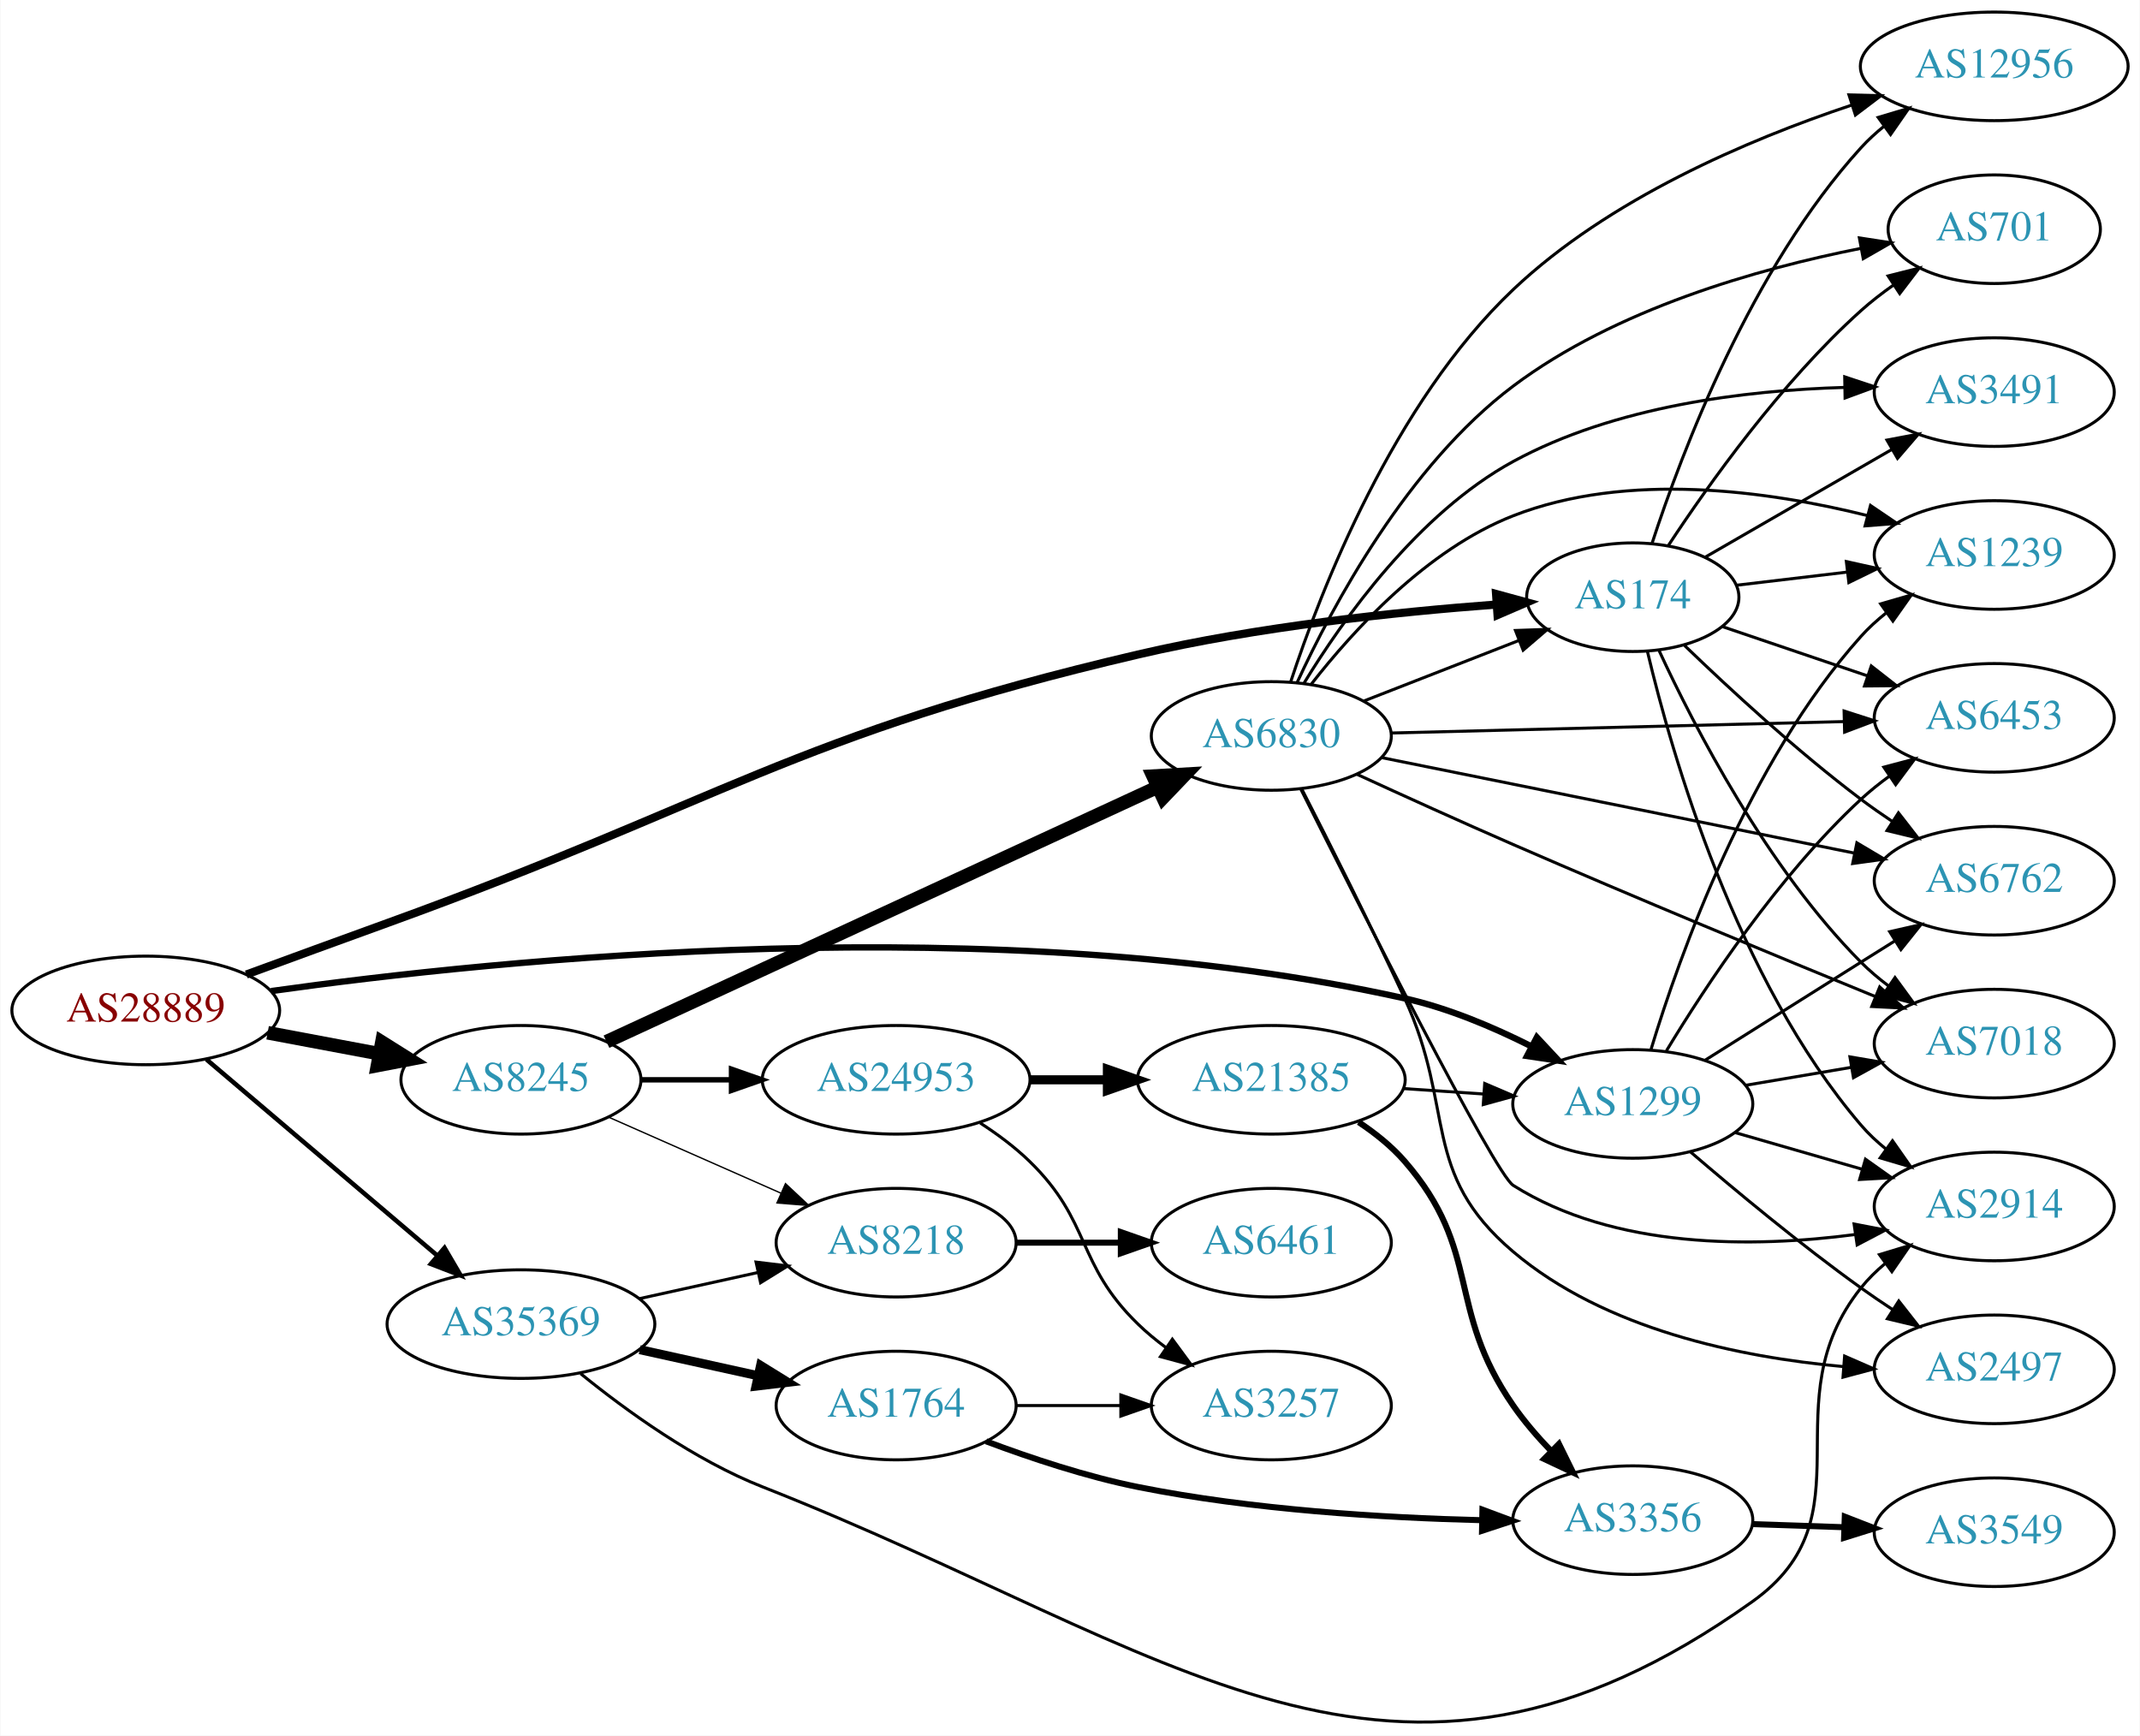
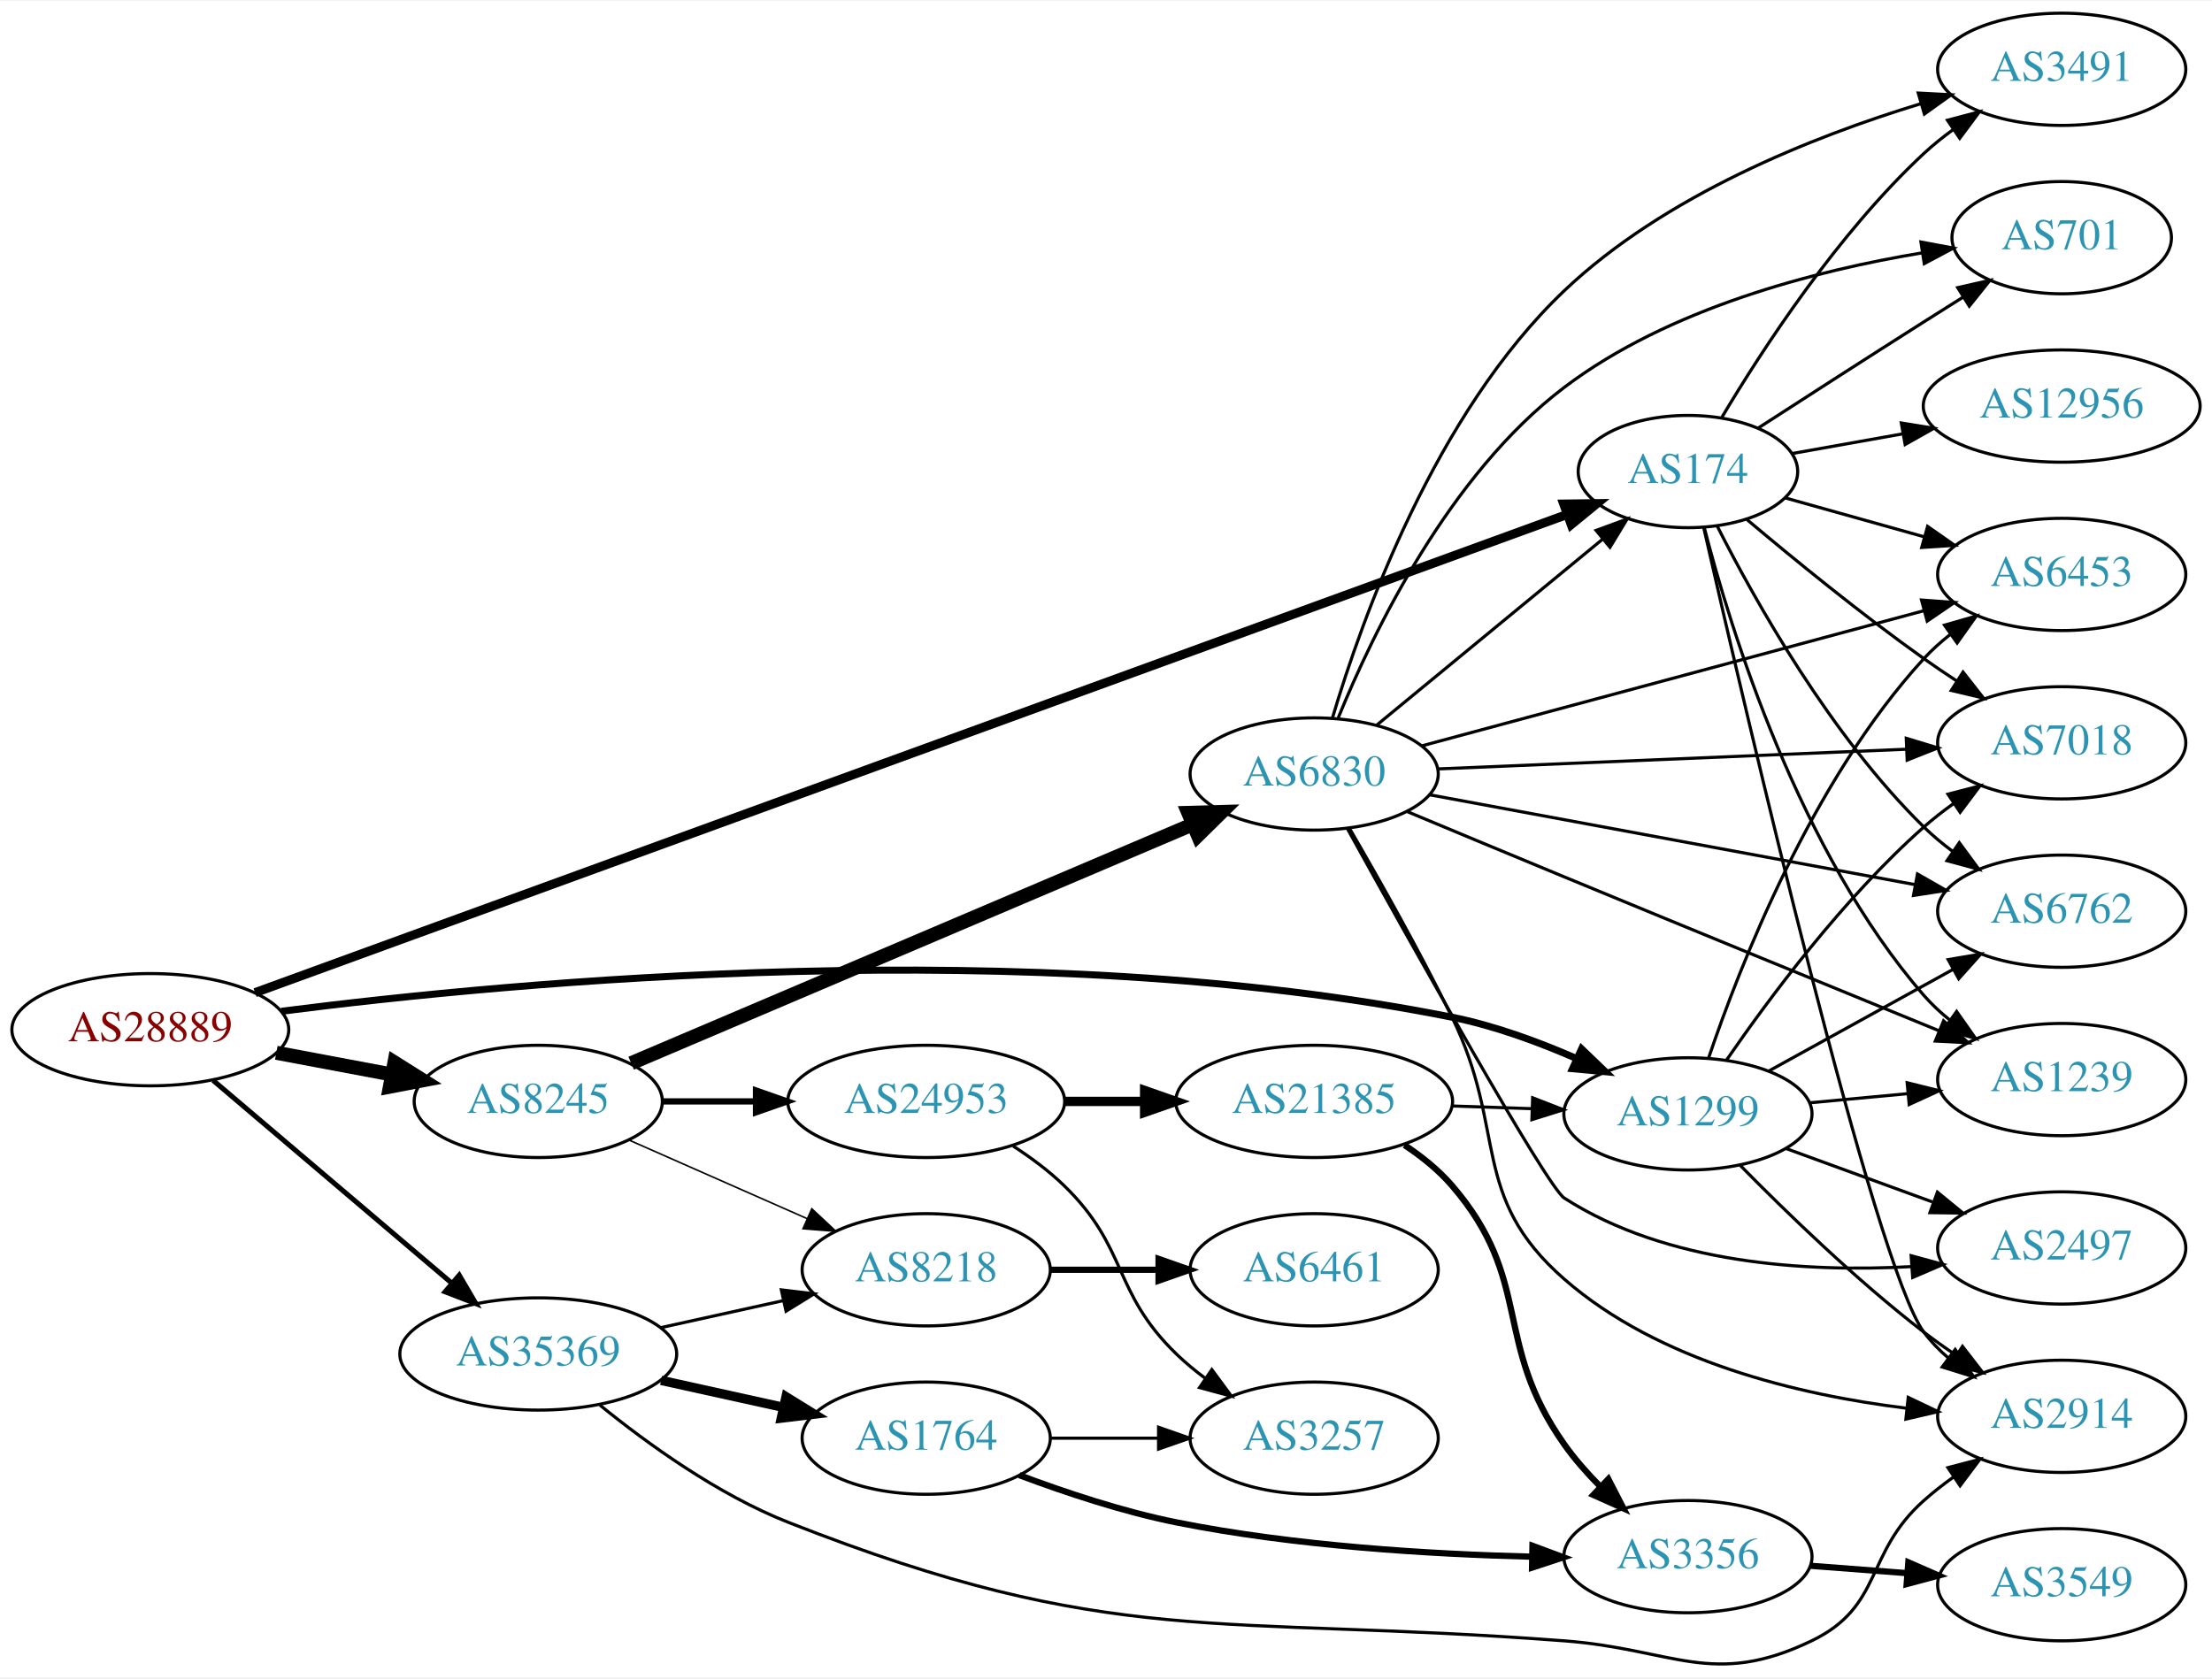
- <svg xmlns="http://www.w3.org/2000/svg" xmlns:xlink="http://www.w3.org/1999/xlink" width="709pt" height="575pt" viewBox="0.00 0.00 709.25 575.42">
-   <g id="graph0" class="graph" transform="scale(1 1) rotate(0) translate(4 571.422)">
-     <polygon fill="white" stroke="none" points="-4,4 -4,-571.422 705.254,-571.422 705.254,4 -4,4" />
+ <svg xmlns="http://www.w3.org/2000/svg" xmlns:xlink="http://www.w3.org/1999/xlink" width="709pt" height="538pt" viewBox="0.00 0.00 709.25 537.74">
+   <g id="graph0" class="graph" transform="scale(1 1) rotate(0) translate(4 533.74)">
+     <polygon fill="white" stroke="none" points="-4,4 -4,-533.74 705.254,-533.74 705.254,4 -4,4" />
    <g id="node1" class="node">
      <g id="a_node1">
        <a xlink:href="/asn/28889" xlink:title="AS28889 ~ LINZNET-AS [AT]">
-           <ellipse fill="#ffffff" stroke="black" cx="44.196" cy="-236.422" rx="44.393" ry="18" />
-           <text text-anchor="middle" x="44.196" y="-232.722" font-family="Times,serif" font-size="14.00" fill="#880000">AS28889</text>
+           <ellipse fill="#ffffff" stroke="black" cx="44.196" cy="-203.74" rx="44.393" ry="18" />
+           <text text-anchor="middle" x="44.196" y="-200.04" font-family="Times,serif" font-size="14.00" fill="#880000">AS28889</text>
        </a>
      </g>
    </g>
    <g id="node2" class="node">
      <g id="a_node2">
        <a xlink:href="/asn/174" xlink:title="AS174 ~ Cogent Communications [US]">
-           <ellipse fill="#ffffff" stroke="black" cx="537.215" cy="-373.422" rx="35.194" ry="18" />
-           <text text-anchor="middle" x="537.215" y="-369.722" font-family="Times,serif" font-size="14.00" fill="#2c94b3">AS174</text>
+           <ellipse fill="#ffffff" stroke="black" cx="537.215" cy="-382.74" rx="35.194" ry="18" />
+           <text text-anchor="middle" x="537.215" y="-379.04" font-family="Times,serif" font-size="14.00" fill="#2c94b3">AS174</text>
        </a>
      </g>
    </g>
    <g id="edge1" class="edge">
-       <path fill="none" stroke="black" stroke-width="2.7" d="M77.543,-248.328C91.886,-253.592 108.972,-259.84 124.392,-265.422 234.815,-305.389 258.83,-327.674 373.176,-354.422 412.737,-363.675 458.801,-368.515 491.855,-370.987" />
-       <polygon fill="black" stroke="black" stroke-width="2.7" points="491.883,-374.498 502.105,-371.709 492.375,-367.515 491.883,-374.498" />
+       <path fill="none" stroke="black" stroke-width="2.893" d="M77.793,-215.623C165.315,-247.529 405.115,-334.948 498.393,-368.952" />
+       <polygon fill="black" stroke="black" stroke-width="2.893" points="497.397,-372.314 507.991,-372.451 499.795,-365.737 497.397,-372.314" />
    </g>
    <g id="node3" class="node">
      <g id="a_node3">
        <a xlink:href="/asn/1299" xlink:title="AS1299 ~ Telia Carrier [EU]">
-           <ellipse fill="#ffffff" stroke="black" cx="537.215" cy="-205.422" rx="39.794" ry="18" />
-           <text text-anchor="middle" x="537.215" y="-201.722" font-family="Times,serif" font-size="14.00" fill="#2c94b3">AS1299</text>
+           <ellipse fill="#ffffff" stroke="black" cx="537.215" cy="-176.74" rx="39.794" ry="18" />
+           <text text-anchor="middle" x="537.215" y="-173.04" font-family="Times,serif" font-size="14.00" fill="#2c94b3">AS1299</text>
        </a>
      </g>
    </g>
    <g id="edge2" class="edge">
-       <path fill="none" stroke="black" stroke-width="2.1" d="M85.733,-242.83C160.921,-253.398 326.622,-270.488 461.569,-240.422 475.93,-237.222 490.794,-230.948 503.441,-224.586" />
-       <polygon fill="black" stroke="black" stroke-width="2.1" points="505.413,-227.503 512.636,-219.752 502.156,-221.307 505.413,-227.503" />
+       <path fill="none" stroke="black" stroke-width="2.25" d="M86.2,-209.642C161.462,-219.264 326.337,-234.704 461.569,-207.74 475.034,-205.055 489.11,-199.894 501.364,-194.542" />
+       <polygon fill="black" stroke="black" stroke-width="2.25" points="503.112,-197.591 510.754,-190.252 500.203,-191.224 503.112,-197.591" />
    </g>
    <g id="node4" class="node">
      <g id="a_node4">
        <a xlink:href="/asn/8245" xlink:title="AS8245 ~ Video-Broadcast GmbH [AT]">
-           <ellipse fill="#ffffff" stroke="black" cx="168.588" cy="-213.422" rx="39.794" ry="18" />
-           <text text-anchor="middle" x="168.588" y="-209.722" font-family="Times,serif" font-size="14.00" fill="#2c94b3">AS8245</text>
+           <ellipse fill="#ffffff" stroke="black" cx="168.588" cy="-180.74" rx="39.794" ry="18" />
+           <text text-anchor="middle" x="168.588" y="-177.04" font-family="Times,serif" font-size="14.00" fill="#2c94b3">AS8245</text>
        </a>
      </g>
    </g>
    <g id="edge3" class="edge">
-       <path fill="none" stroke="black" stroke-width="4.5" d="M84.595,-229.018C96.388,-226.802 109.422,-224.352 121.599,-222.064" />
-       <polygon fill="black" stroke="black" stroke-width="4.5" points="122.479,-225.905 131.58,-220.188 121.025,-218.166 122.479,-225.905" />
+       <path fill="none" stroke="black" stroke-width="4.5" d="M84.595,-196.336C96.388,-194.12 109.422,-191.67 121.599,-189.382" />
+       <polygon fill="black" stroke="black" stroke-width="4.5" points="122.479,-193.223 131.58,-187.506 121.025,-185.484 122.479,-193.223" />
    </g>
    <g id="node5" class="node">
      <g id="a_node5">
        <a xlink:href="/asn/35369" xlink:title="AS35369 ~ LINZAG-TELEKOM-AS [AT]">
-           <ellipse fill="#ffffff" stroke="black" cx="168.588" cy="-132.422" rx="44.393" ry="18" />
-           <text text-anchor="middle" x="168.588" y="-128.722" font-family="Times,serif" font-size="14.00" fill="#2c94b3">AS35369</text>
+           <ellipse fill="#ffffff" stroke="black" cx="168.588" cy="-99.74" rx="44.393" ry="18" />
+           <text text-anchor="middle" x="168.588" y="-96.04" font-family="Times,serif" font-size="14.00" fill="#2c94b3">AS35369</text>
        </a>
      </g>
    </g>
    <g id="edge4" class="edge">
-       <path fill="none" stroke="black" stroke-width="1.5" d="M64.32,-220.172C84.888,-202.694 117.746,-174.774 140.864,-155.13" />
-       <polygon fill="black" stroke="black" stroke-width="1.5" points="143.245,-157.7 148.599,-148.558 138.712,-152.366 143.245,-157.7" />
+       <path fill="none" stroke="black" stroke-width="1.607" d="M64.32,-187.49C84.888,-170.012 117.746,-142.092 140.864,-122.448" />
+       <polygon fill="black" stroke="black" stroke-width="1.607" points="143.245,-125.018 148.599,-115.876 138.712,-119.684 143.245,-125.018" />
    </g>
    <g id="node6" class="node">
      <g id="a_node6">
-         <a xlink:href="/asn/2914" xlink:title="AS2914 ~ NTT America, Inc. [US]">
-           <ellipse fill="#ffffff" stroke="black" cx="657.058" cy="-171.422" rx="39.794" ry="18" />
-           <text text-anchor="middle" x="657.058" y="-167.722" font-family="Times,serif" font-size="14.00" fill="#2c94b3">AS2914</text>
+         <a xlink:href="/asn/3491" xlink:title="AS3491 ~ PCCW Global, Inc. [US]">
+           <ellipse fill="#ffffff" stroke="black" cx="657.058" cy="-511.74" rx="39.794" ry="18" />
+           <text text-anchor="middle" x="657.058" y="-508.04" font-family="Times,serif" font-size="14.00" fill="#2c94b3">AS3491</text>
        </a>
      </g>
    </g>
    <g id="edge5" class="edge">
-       <path fill="none" stroke="black" d="M542.086,-355.38C550.149,-321.342 571.528,-246.737 612.862,-198.422 615.305,-195.566 618.128,-192.914 621.136,-190.477" />
-       <polygon fill="black" stroke="black" points="623.324,-193.215 629.402,-184.536 619.239,-187.53 623.324,-193.215" />
+       <path fill="none" stroke="black" d="M548.122,-400.179C561.022,-421.833 585.215,-459.045 612.862,-484.74 615.767,-487.44 618.979,-490.022 622.303,-492.445" />
+       <polygon fill="black" stroke="black" points="620.437,-495.409 630.68,-498.118 624.362,-489.613 620.437,-495.409" />
    </g>
    <g id="node7" class="node">
      <g id="a_node7">
-         <a xlink:href="/asn/6762" xlink:title="AS6762 ~ TELECOM ITALIA SPARKLE S.p.A. [IT]">
-           <ellipse fill="#ffffff" stroke="black" cx="657.058" cy="-279.422" rx="39.794" ry="18" />
-           <text text-anchor="middle" x="657.058" y="-275.722" font-family="Times,serif" font-size="14.00" fill="#2c94b3">AS6762</text>
+         <a xlink:href="/asn/2914" xlink:title="AS2914 ~ NTT America, Inc. [US]">
+           <ellipse fill="#ffffff" stroke="black" cx="657.058" cy="-79.74" rx="39.794" ry="18" />
+           <text text-anchor="middle" x="657.058" y="-76.04" font-family="Times,serif" font-size="14.00" fill="#2c94b3">AS2914</text>
        </a>
      </g>
    </g>
    <g id="edge6" class="edge">
-       <path fill="none" stroke="black" d="M554.404,-357.391C569.067,-343.244 591.572,-322.441 612.862,-306.422 616.201,-303.909 619.779,-301.404 623.394,-298.99" />
-       <polygon fill="black" stroke="black" points="625.3,-301.926 631.801,-293.56 621.502,-296.046 625.3,-301.926" />
+       <path fill="none" stroke="black" d="M542.306,-364.613C555.508,-306.605 597.042,-128.07 612.862,-106.74 615.101,-103.721 617.787,-100.96 620.71,-98.455" />
+       <polygon fill="black" stroke="black" points="622.905,-101.185 628.856,-92.42 618.738,-95.56 622.905,-101.185" />
    </g>
    <g id="node8" class="node">
      <g id="a_node8">
-         <a xlink:href="/asn/12956" xlink:title="AS12956 ~ TELXIUS [ES]">
-           <ellipse fill="#ffffff" stroke="black" cx="657.058" cy="-549.422" rx="44.393" ry="18" />
-           <text text-anchor="middle" x="657.058" y="-545.722" font-family="Times,serif" font-size="14.00" fill="#2c94b3">AS12956</text>
+         <a xlink:href="/asn/6453" xlink:title="AS6453 ~ TATA COMMUNICATIONS (AMERICA) INC [US]">
+           <ellipse fill="#ffffff" stroke="black" cx="657.058" cy="-349.74" rx="39.794" ry="18" />
+           <text text-anchor="middle" x="657.058" y="-346.04" font-family="Times,serif" font-size="14.00" fill="#2c94b3">AS6453</text>
        </a>
      </g>
    </g>
    <g id="edge7" class="edge">
-       <path fill="none" stroke="black" d="M543.624,-391.339C553.402,-421.346 576.448,-482.405 612.862,-522.422 615.194,-524.985 617.825,-527.396 620.607,-529.642" />
-       <polygon fill="black" stroke="black" points="618.578,-532.494 628.732,-535.521 622.682,-526.823 618.578,-532.494" />
+       <path fill="none" stroke="black" d="M568.257,-374.327C581.776,-370.541 597.989,-366.001 612.784,-361.858" />
+       <polygon fill="black" stroke="black" points="614.063,-365.134 622.749,-359.067 612.176,-358.394 614.063,-365.134" />
    </g>
    <g id="node9" class="node">
      <g id="a_node9">
-         <a xlink:href="/asn/701" xlink:title="AS701 ~ UUNET [US]">
-           <ellipse fill="#ffffff" stroke="black" cx="657.058" cy="-495.422" rx="35.194" ry="18" />
-           <text text-anchor="middle" x="657.058" y="-491.722" font-family="Times,serif" font-size="14.00" fill="#2c94b3">AS701</text>
+         <a xlink:href="/asn/7018" xlink:title="AS7018 ~ AT&amp;T Services, Inc. [US]">
+           <ellipse fill="#ffffff" stroke="black" cx="657.058" cy="-295.74" rx="39.794" ry="18" />
+           <text text-anchor="middle" x="657.058" y="-292.04" font-family="Times,serif" font-size="14.00" fill="#2c94b3">AS7018</text>
        </a>
      </g>
    </g>
    <g id="edge8" class="edge">
-       <path fill="none" stroke="black" d="M549.081,-390.674C562.404,-410.922 586.487,-444.737 612.862,-468.422 616.209,-471.428 619.932,-474.306 623.749,-476.987" />
-       <polygon fill="black" stroke="black" points="621.87,-479.94 632.146,-482.518 625.72,-474.094 621.87,-479.94" />
+       <path fill="none" stroke="black" d="M556.152,-367.325C570.988,-354.821 592.803,-336.994 612.862,-322.74 616.268,-320.319 619.888,-317.872 623.528,-315.491" />
+       <polygon fill="black" stroke="black" points="625.422,-318.434 631.962,-310.099 621.652,-312.536 625.422,-318.434" />
    </g>
    <g id="node10" class="node">
      <g id="a_node10">
-         <a xlink:href="/asn/3491" xlink:title="AS3491 ~ PCCW Global, Inc. [US]">
-           <ellipse fill="#ffffff" stroke="black" cx="657.058" cy="-441.422" rx="39.794" ry="18" />
-           <text text-anchor="middle" x="657.058" y="-437.722" font-family="Times,serif" font-size="14.00" fill="#2c94b3">AS3491</text>
+         <a xlink:href="/asn/6762" xlink:title="AS6762 ~ TELECOM ITALIA SPARKLE S.p.A. [IT]">
+           <ellipse fill="#ffffff" stroke="black" cx="657.058" cy="-241.74" rx="39.794" ry="18" />
+           <text text-anchor="middle" x="657.058" y="-238.04" font-family="Times,serif" font-size="14.00" fill="#2c94b3">AS6762</text>
        </a>
      </g>
    </g>
    <g id="edge9" class="edge">
-       <path fill="none" stroke="black" d="M561.216,-386.694C578.874,-396.883 603.492,-411.089 623.221,-422.474" />
-       <polygon fill="black" stroke="black" points="621.489,-425.515 631.899,-427.481 624.987,-419.452 621.489,-425.515" />
+       <path fill="none" stroke="black" d="M546.606,-365.241C558.712,-341.317 582.942,-298.034 612.862,-268.74 615.695,-265.965 618.862,-263.334 622.157,-260.881" />
+       <polygon fill="black" stroke="black" points="624.224,-263.708 630.5,-255.172 620.27,-257.932 624.224,-263.708" />
    </g>
    <g id="node11" class="node">
      <g id="a_node11">
-         <a xlink:href="/asn/7018" xlink:title="AS7018 ~ AT&amp;T Services, Inc. [US]">
-           <ellipse fill="#ffffff" stroke="black" cx="657.058" cy="-225.422" rx="39.794" ry="18" />
-           <text text-anchor="middle" x="657.058" y="-221.722" font-family="Times,serif" font-size="14.00" fill="#2c94b3">AS7018</text>
+         <a xlink:href="/asn/701" xlink:title="AS701 ~ UUNET [US]">
+           <ellipse fill="#ffffff" stroke="black" cx="657.058" cy="-457.74" rx="35.194" ry="18" />
+           <text text-anchor="middle" x="657.058" y="-454.04" font-family="Times,serif" font-size="14.00" fill="#2c94b3">AS701</text>
        </a>
      </g>
    </g>
    <g id="edge10" class="edge">
-       <path fill="none" stroke="black" d="M545.958,-355.671C557.628,-330.428 581.712,-283.755 612.862,-252.422 615.658,-249.609 618.8,-246.953 622.08,-244.486" />
-       <polygon fill="black" stroke="black" points="624.15,-247.31 630.404,-238.758 620.182,-241.544 624.15,-247.31" />
+       <path fill="none" stroke="black" d="M559.728,-396.676C574.616,-406.296 594.904,-419.355 612.862,-430.74 616.942,-433.326 621.247,-436.039 625.496,-438.705" />
+       <polygon fill="black" stroke="black" points="623.715,-441.719 634.049,-444.058 627.429,-435.786 623.715,-441.719" />
    </g>
    <g id="node12" class="node">
      <g id="a_node12">
-         <a xlink:href="/asn/1239" xlink:title="AS1239 ~ Sprint [US]">
-           <ellipse fill="#ffffff" stroke="black" cx="657.058" cy="-387.422" rx="39.794" ry="18" />
-           <text text-anchor="middle" x="657.058" y="-383.722" font-family="Times,serif" font-size="14.00" fill="#2c94b3">AS1239</text>
+         <a xlink:href="/asn/12956" xlink:title="AS12956 ~ TELXIUS [ES]">
+           <ellipse fill="#ffffff" stroke="black" cx="657.058" cy="-403.74" rx="44.393" ry="18" />
+           <text text-anchor="middle" x="657.058" y="-400.04" font-family="Times,serif" font-size="14.00" fill="#2c94b3">AS12956</text>
        </a>
      </g>
    </g>
    <g id="edge11" class="edge">
-       <path fill="none" stroke="black" d="M571.669,-377.396C583.045,-378.748 595.99,-380.285 608.266,-381.744" />
-       <polygon fill="black" stroke="black" points="608.028,-385.24 618.372,-382.944 608.854,-378.289 608.028,-385.24" />
+       <path fill="none" stroke="black" d="M570.728,-388.534C581.692,-390.487 594.194,-392.715 606.185,-394.852" />
+       <polygon fill="black" stroke="black" points="605.632,-398.309 616.091,-396.617 606.86,-391.417 605.632,-398.309" />
    </g>
    <g id="node13" class="node">
      <g id="a_node13">
-         <a xlink:href="/asn/6453" xlink:title="AS6453 ~ TATA COMMUNICATIONS (AMERICA) INC [US]">
-           <ellipse fill="#ffffff" stroke="black" cx="657.058" cy="-333.422" rx="39.794" ry="18" />
-           <text text-anchor="middle" x="657.058" y="-329.722" font-family="Times,serif" font-size="14.00" fill="#2c94b3">AS6453</text>
+         <a xlink:href="/asn/1239" xlink:title="AS1239 ~ Sprint [US]">
+           <ellipse fill="#ffffff" stroke="black" cx="657.058" cy="-187.74" rx="39.794" ry="18" />
+           <text text-anchor="middle" x="657.058" y="-184.04" font-family="Times,serif" font-size="14.00" fill="#2c94b3">AS1239</text>
        </a>
      </g>
    </g>
    <g id="edge12" class="edge">
-       <path fill="none" stroke="black" d="M567.043,-363.637C581.488,-358.733 599.232,-352.71 615.067,-347.335" />
-       <polygon fill="black" stroke="black" points="616.288,-350.617 624.633,-344.088 614.038,-343.988 616.288,-350.617" />
-     </g>
-     <g id="edge13" class="edge">
-       <path fill="none" stroke="black" d="M571.041,-195.951C584.084,-192.188 599.264,-187.808 613.158,-183.799" />
-       <polygon fill="black" stroke="black" points="614.361,-187.095 622.999,-180.96 612.421,-180.369 614.361,-187.095" />
+       <path fill="none" stroke="black" d="M542.411,-364.908C550.896,-332.001 572.784,-260.885 612.862,-214.74 615.326,-211.902 618.163,-209.262 621.181,-206.833" />
+       <polygon fill="black" stroke="black" points="623.367,-209.572 629.459,-200.903 619.291,-203.881 623.367,-209.572" />
+     </g>
+     <g id="edge17" class="edge">
+       <path fill="none" stroke="black" d="M553.997,-160.205C568.571,-145.369 591.18,-123.427 612.862,-106.74 616.173,-104.191 619.734,-101.663 623.339,-99.236" />
+       <polygon fill="black" stroke="black" points="625.249,-102.168 631.734,-93.79 621.44,-96.296 625.249,-102.168" />
    </g>
    <g id="edge18" class="edge">
-       <path fill="none" stroke="black" d="M561.072,-219.84C575.841,-229.15 595.478,-241.516 612.862,-252.422 616.486,-254.695 620.283,-257.074 624.057,-259.436" />
-       <polygon fill="black" stroke="black" points="622.4,-262.528 632.734,-264.863 626.112,-256.593 622.4,-262.528" />
+       <path fill="none" stroke="black" d="M543.877,-194.767C553.88,-224.33 577.064,-283.723 612.862,-322.74 615.403,-325.509 618.29,-328.103 621.34,-330.504" />
+       <polygon fill="black" stroke="black" points="619.478,-333.474 629.662,-336.394 623.522,-327.76 619.478,-333.474" />
    </g>
    <g id="edge14" class="edge">
-       <path fill="none" stroke="black" d="M574.533,-211.585C585.622,-213.467 597.97,-215.563 609.632,-217.542" />
-       <polygon fill="black" stroke="black" points="609.212,-221.021 619.657,-219.244 610.383,-214.12 609.212,-221.021" />
+       <path fill="none" stroke="black" d="M549.677,-194.118C563.201,-213.771 587.126,-245.99 612.862,-268.74 615.833,-271.366 619.089,-273.901 622.438,-276.296" />
+       <polygon fill="black" stroke="black" points="620.593,-279.272 630.848,-281.932 624.49,-273.458 620.593,-279.272" />
+     </g>
+     <g id="edge15" class="edge">
+       <path fill="none" stroke="black" d="M563.206,-190.525C580.393,-200.004 603.421,-212.706 622.244,-223.088" />
+       <polygon fill="black" stroke="black" points="620.656,-226.21 631.102,-227.975 624.036,-220.08 620.656,-226.21" />
    </g>
    <g id="edge16" class="edge">
-       <path fill="none" stroke="black" d="M543.287,-223.568C552.701,-254.61 575.396,-318.597 612.862,-360.422 615.369,-363.221 618.235,-365.835 621.271,-368.249" />
-       <polygon fill="black" stroke="black" points="619.397,-371.211 629.574,-374.156 623.455,-365.507 619.397,-371.211" />
-     </g>
-     <g id="edge15" class="edge">
-       <path fill="none" stroke="black" d="M548.386,-223.058C561.38,-244.544 585.491,-281.103 612.862,-306.422 615.773,-309.115 618.99,-311.693 622.316,-314.114" />
-       <polygon fill="black" stroke="black" points="620.452,-317.079 630.696,-319.783 624.374,-311.28 620.452,-317.079" />
+       <path fill="none" stroke="black" d="M576.15,-180.281C586.141,-181.213 597.059,-182.232 607.525,-183.209" />
+       <polygon fill="black" stroke="black" points="607.508,-186.723 617.79,-184.168 608.159,-179.753 607.508,-186.723" />
    </g>
    <g id="node14" class="node">
      <g id="a_node14">
        <a xlink:href="/asn/2497" xlink:title="AS2497 ~ Internet Initiative Japan Inc. [JP]">
-           <ellipse fill="#ffffff" stroke="black" cx="657.058" cy="-117.422" rx="39.794" ry="18" />
-           <text text-anchor="middle" x="657.058" y="-113.722" font-family="Times,serif" font-size="14.00" fill="#2c94b3">AS2497</text>
-         </a>
-       </g>
-     </g>
-     <g id="edge17" class="edge">
-       <path fill="none" stroke="black" d="M556.414,-189.458C571.221,-176.74 592.865,-158.754 612.862,-144.422 616.258,-141.987 619.872,-139.532 623.508,-137.146" />
-       <polygon fill="black" stroke="black" points="625.404,-140.087 631.939,-131.748 621.63,-134.192 625.404,-140.087" />
+           <ellipse fill="#ffffff" stroke="black" cx="657.058" cy="-133.74" rx="39.794" ry="18" />
+           <text text-anchor="middle" x="657.058" y="-130.04" font-family="Times,serif" font-size="14.00" fill="#2c94b3">AS2497</text>
+         </a>
+       </g>
+     </g>
+     <g id="edge13" class="edge">
+       <path fill="none" stroke="black" d="M568.562,-165.666C582.883,-160.44 600.176,-154.131 615.593,-148.505" />
+       <polygon fill="black" stroke="black" points="617.209,-151.641 625.404,-144.925 614.81,-145.065 617.209,-151.641" />
    </g>
    <g id="node15" class="node">
      <g id="a_node15">
-         <a xlink:href="/asn/24953" xlink:title="AS24953 ~ AS MACRO: AS-24953 (customers) [AT]">
-           <ellipse fill="#ffffff" stroke="black" cx="292.98" cy="-213.422" rx="44.393" ry="18" />
-           <text text-anchor="middle" x="292.98" y="-209.722" font-family="Times,serif" font-size="14.00" fill="#2c94b3">AS24953</text>
+         <a xlink:href="/asn/8218" xlink:title="AS8218 ~ legacy Neotelecoms [FR]">
+           <ellipse fill="#ffffff" stroke="black" cx="292.98" cy="-126.74" rx="39.794" ry="18" />
+           <text text-anchor="middle" x="292.98" y="-123.04" font-family="Times,serif" font-size="14.00" fill="#2c94b3">AS8218</text>
        </a>
      </g>
    </g>
    <g id="edge19" class="edge">
-       <path fill="none" stroke="black" stroke-width="1.8" d="M208.314,-213.422C217.774,-213.422 228.066,-213.422 238.092,-213.422" />
-       <polygon fill="black" stroke="black" stroke-width="1.8" points="238.399,-216.922 248.399,-213.422 238.399,-209.922 238.399,-216.922" />
+       <path fill="none" stroke="black" stroke-width="0.5" d="M197.667,-168.351C214.615,-160.873 236.413,-151.256 254.782,-143.152" />
+       <polygon fill="black" stroke="black" stroke-width="0.5" points="256.296,-146.31 264.032,-139.071 253.47,-139.905 256.296,-146.31" />
    </g>
    <g id="node16" class="node">
      <g id="a_node16">
-         <a xlink:href="/asn/8218" xlink:title="AS8218 ~ legacy Neotelecoms [FR]">
-           <ellipse fill="#ffffff" stroke="black" cx="292.98" cy="-159.422" rx="39.794" ry="18" />
-           <text text-anchor="middle" x="292.98" y="-155.722" font-family="Times,serif" font-size="14.00" fill="#2c94b3">AS8218</text>
+         <a xlink:href="/asn/24953" xlink:title="AS24953 ~ AS MACRO: AS-24953 (customers) [AT]">
+           <ellipse fill="#ffffff" stroke="black" cx="292.98" cy="-180.74" rx="44.393" ry="18" />
+           <text text-anchor="middle" x="292.98" y="-177.04" font-family="Times,serif" font-size="14.00" fill="#2c94b3">AS24953</text>
        </a>
      </g>
    </g>
    <g id="edge20" class="edge">
-       <path fill="none" stroke="black" stroke-width="0.45" d="M197.667,-201.033C214.615,-193.555 236.413,-183.938 254.782,-175.834" />
-       <polygon fill="black" stroke="black" stroke-width="0.45" points="256.296,-178.992 264.032,-171.753 253.47,-172.587 256.296,-178.992" />
+       <path fill="none" stroke="black" stroke-width="2" d="M208.314,-180.74C217.774,-180.74 228.066,-180.74 238.092,-180.74" />
+       <polygon fill="black" stroke="black" stroke-width="2" points="238.399,-184.24 248.399,-180.74 238.399,-177.24 238.399,-184.24" />
    </g>
    <g id="node17" class="node">
      <g id="a_node17">
        <a xlink:href="/asn/6830" xlink:title="AS6830 ~ LGI-UPC [AT]">
-           <ellipse fill="#ffffff" stroke="black" cx="417.373" cy="-327.422" rx="39.794" ry="18" />
-           <text text-anchor="middle" x="417.373" y="-323.722" font-family="Times,serif" font-size="14.00" fill="#2c94b3">AS6830</text>
+           <ellipse fill="#ffffff" stroke="black" cx="417.373" cy="-285.74" rx="39.794" ry="18" />
+           <text text-anchor="middle" x="417.373" y="-282.04" font-family="Times,serif" font-size="14.00" fill="#2c94b3">AS6830</text>
        </a>
      </g>
    </g>
    <g id="edge21" class="edge">
-       <path fill="none" stroke="black" stroke-width="4.5" d="M196.941,-226.057C241.506,-246.644 329.811,-287.435 379.743,-310.501" />
-       <polygon fill="black" stroke="black" stroke-width="4.5" points="378.167,-314.11 388.897,-314.729 381.47,-306.961 378.167,-314.11" />
+       <path fill="none" stroke="black" stroke-width="4.5" d="M198.381,-192.99C242.961,-211.958 328.715,-248.444 378.343,-269.559" />
+       <polygon fill="black" stroke="black" stroke-width="4.5" points="377.02,-273.275 387.764,-273.567 380.103,-266.029 377.02,-273.275" />
    </g>
    <g id="edge39" class="edge">
-       <path fill="none" stroke="black" d="M188.366,-116.009C203.597,-103.633 226.176,-87.321 248.784,-78.422 385.37,-24.657 457.291,44.72 576.862,-40.422 616.706,-68.793 582.384,-106.165 612.862,-144.422 615.204,-147.361 617.958,-150.069 620.925,-152.541" />
-       <polygon fill="black" stroke="black" points="618.99,-155.462 629.131,-158.53 623.117,-149.808 618.99,-155.462" />
-     </g>
-     <g id="edge40" class="edge">
-       <path fill="none" stroke="black" d="M207.978,-140.891C220.369,-143.624 234.216,-146.679 247.036,-149.507" />
-       <polygon fill="black" stroke="black" points="246.532,-152.98 257.051,-151.716 248.04,-146.144 246.532,-152.98" />
+       <path fill="none" stroke="black" d="M188.366,-83.327C203.597,-70.951 226.176,-54.639 248.784,-45.74 352.864,-4.77 386.036,-16.208 497.569,-7.74 532.709,-5.071 545.098,7.526 576.862,-7.74 599.946,-18.835 593.731,-35.71 612.862,-52.74 615.824,-55.377 619.074,-57.918 622.42,-60.317" />
+       <polygon fill="black" stroke="black" points="620.572,-63.292 630.825,-65.958 624.472,-57.479 620.572,-63.292" />
+     </g>
+     <g id="edge37" class="edge">
+       <path fill="none" stroke="black" d="M207.978,-108.209C220.369,-110.942 234.216,-113.997 247.036,-116.825" />
+       <polygon fill="black" stroke="black" points="246.532,-120.298 257.051,-119.034 248.04,-113.462 246.532,-120.298" />
    </g>
    <g id="node23" class="node">
      <g id="a_node23">
        <a xlink:href="/asn/1764" xlink:title="AS1764 ~ NEXTLAYER-AS [AT]">
-           <ellipse fill="#ffffff" stroke="black" cx="292.98" cy="-105.422" rx="39.794" ry="18" />
-           <text text-anchor="middle" x="292.98" y="-101.722" font-family="Times,serif" font-size="14.00" fill="#2c94b3">AS1764</text>
+           <ellipse fill="#ffffff" stroke="black" cx="292.98" cy="-72.74" rx="39.794" ry="18" />
+           <text text-anchor="middle" x="292.98" y="-69.04" font-family="Times,serif" font-size="14.00" fill="#2c94b3">AS1764</text>
        </a>
      </g>
    </g>
    <g id="edge38" class="edge">
-       <path fill="none" stroke="black" stroke-width="3" d="M207.978,-123.953C220.369,-121.219 234.216,-118.165 247.036,-115.336" />
-       <polygon fill="black" stroke="black" stroke-width="3" points="248.04,-118.699 257.051,-113.127 246.532,-111.864 248.04,-118.699" />
+       <path fill="none" stroke="black" stroke-width="3" d="M207.978,-91.271C220.369,-88.537 234.216,-85.483 247.036,-82.654" />
+       <polygon fill="black" stroke="black" stroke-width="3" points="248.04,-86.017 257.051,-80.445 246.532,-79.182 248.04,-86.017" />
    </g>
    <g id="node18" class="node">
      <g id="a_node18">
-         <a xlink:href="/asn/21385" xlink:title="AS21385 ~ Trusted Network GmbH [DE]">
-           <ellipse fill="#ffffff" stroke="black" cx="417.373" cy="-213.422" rx="44.393" ry="18" />
-           <text text-anchor="middle" x="417.373" y="-209.722" font-family="Times,serif" font-size="14.00" fill="#2c94b3">AS21385</text>
+         <a xlink:href="/asn/6461" xlink:title="AS6461 ~ ZAYO-6461 [US]">
+           <ellipse fill="#ffffff" stroke="black" cx="417.373" cy="-126.74" rx="39.794" ry="18" />
+           <text text-anchor="middle" x="417.373" y="-123.04" font-family="Times,serif" font-size="14.00" fill="#2c94b3">AS6461</text>
        </a>
      </g>
    </g>
    <g id="edge22" class="edge">
-       <path fill="none" stroke="black" stroke-width="3" d="M337.476,-213.422C345.682,-213.422 354.353,-213.422 362.826,-213.422" />
-       <polygon fill="black" stroke="black" stroke-width="3" points="363.017,-216.922 373.017,-213.422 363.017,-209.922 363.017,-216.922" />
+       <path fill="none" stroke="black" stroke-width="2" d="M332.706,-126.74C343.644,-126.74 355.695,-126.74 367.161,-126.74" />
+       <polygon fill="black" stroke="black" stroke-width="2" points="367.479,-130.24 377.479,-126.74 367.479,-123.24 367.479,-130.24" />
    </g>
    <g id="node19" class="node">
      <g id="a_node19">
+         <a xlink:href="/asn/21385" xlink:title="AS21385 ~ Trusted Network GmbH [DE]">
+           <ellipse fill="#ffffff" stroke="black" cx="417.373" cy="-180.74" rx="44.393" ry="18" />
+           <text text-anchor="middle" x="417.373" y="-177.04" font-family="Times,serif" font-size="14.00" fill="#2c94b3">AS21385</text>
+         </a>
+       </g>
+     </g>
+     <g id="edge23" class="edge">
+       <path fill="none" stroke="black" stroke-width="3" d="M337.476,-180.74C345.682,-180.74 354.353,-180.74 362.826,-180.74" />
+       <polygon fill="black" stroke="black" stroke-width="3" points="363.017,-184.24 373.017,-180.74 363.017,-177.24 363.017,-184.24" />
+     </g>
+     <g id="node20" class="node">
+       <g id="a_node20">
        <a xlink:href="/asn/3257" xlink:title="AS3257 ~ GTT [DE]">
-           <ellipse fill="#ffffff" stroke="black" cx="417.373" cy="-105.422" rx="39.794" ry="18" />
-           <text text-anchor="middle" x="417.373" y="-101.722" font-family="Times,serif" font-size="14.00" fill="#2c94b3">AS3257</text>
-         </a>
-       </g>
-     </g>
-     <g id="edge23" class="edge">
-       <path fill="none" stroke="black" d="M320.864,-199.092C326.589,-195.386 332.355,-191.104 337.176,-186.422 357.87,-166.327 352.483,-152.516 373.176,-132.422 376.022,-129.659 379.195,-127.035 382.496,-124.587" />
-       <polygon fill="black" stroke="black" points="384.561,-127.415 390.843,-118.884 380.612,-121.635 384.561,-127.415" />
+           <ellipse fill="#ffffff" stroke="black" cx="417.373" cy="-72.74" rx="39.794" ry="18" />
+           <text text-anchor="middle" x="417.373" y="-69.04" font-family="Times,serif" font-size="14.00" fill="#2c94b3">AS3257</text>
+         </a>
+       </g>
+     </g>
+     <g id="edge24" class="edge">
+       <path fill="none" stroke="black" d="M320.864,-166.41C326.589,-162.704 332.355,-158.422 337.176,-153.74 357.87,-133.645 352.483,-119.834 373.176,-99.74 376.022,-96.977 379.195,-94.353 382.496,-91.905" />
+       <polygon fill="black" stroke="black" points="384.561,-94.733 390.843,-86.202 380.612,-88.953 384.561,-94.733" />
+     </g>
+     <g id="edge33" class="edge">
+       <path fill="none" stroke="black" d="M437.306,-301.324C456.921,-317.47 487.731,-342.83 509.75,-360.955" />
+       <polygon fill="black" stroke="black" points="507.772,-363.86 517.717,-367.513 512.221,-358.456 507.772,-363.86" />
+     </g>
+     <g id="edge32" class="edge">
+       <path fill="none" stroke="black" d="M423.224,-303.699C432.605,-335.316 456.053,-401.297 497.569,-440.74 529.698,-471.265 577.182,-490.144 611.796,-500.687" />
+       <polygon fill="black" stroke="black" points="611.063,-504.119 621.643,-503.568 613.029,-497.401 611.063,-504.119" />
+     </g>
+     <g id="edge29" class="edge">
+       <path fill="none" stroke="black" d="M428.666,-268.35C437.759,-252.717 451.154,-229.01 461.569,-207.74 479.43,-171.26 466.988,-150.472 497.569,-123.74 527.866,-97.255 572.834,-86.595 607.139,-82.364" />
+       <polygon fill="black" stroke="black" points="607.852,-85.807 617.415,-81.247 607.096,-78.848 607.852,-85.807" />
+     </g>
+     <g id="edge28" class="edge">
+       <path fill="none" stroke="black" d="M451.923,-294.774C494.126,-306.137 566.659,-325.668 612.937,-338.129" />
+       <polygon fill="black" stroke="black" points="612.112,-341.531 622.678,-340.752 613.932,-334.772 612.112,-341.531" />
+     </g>
+     <g id="edge34" class="edge">
+       <path fill="none" stroke="black" d="M457.09,-287.369C498.095,-289.094 562.921,-291.821 607.363,-293.691" />
+       <polygon fill="black" stroke="black" points="607.219,-297.188 617.357,-294.111 607.513,-290.194 607.219,-297.188" />
+     </g>
+     <g id="edge35" class="edge">
+       <path fill="none" stroke="black" d="M454.472,-279.057C496.125,-271.346 564.701,-258.651 610.122,-250.243" />
+       <polygon fill="black" stroke="black" points="610.813,-253.675 620.009,-248.413 609.539,-246.792 610.813,-253.675" />
+     </g>
+     <g id="edge36" class="edge">
+       <path fill="none" stroke="black" d="M425.109,-303.797C436.116,-330.838 460.51,-381.669 497.569,-409.74 531.111,-435.146 578.103,-447.191 612.203,-452.848" />
+       <polygon fill="black" stroke="black" points="611.927,-456.347 622.343,-454.407 612.991,-449.428 611.927,-456.347" />
+     </g>
+     <g id="edge30" class="edge">
+       <path fill="none" stroke="black" d="M447.32,-273.632C462.309,-267.374 480.913,-259.625 497.569,-252.74 538.541,-235.802 585.54,-216.548 617.652,-203.42" />
+       <polygon fill="black" stroke="black" points="619.184,-206.575 627.117,-199.552 616.536,-200.095 619.184,-206.575" />
+     </g>
+     <g id="edge31" class="edge">
+       <path fill="none" stroke="black" d="M428.001,-268.252C447.84,-232.354 491.897,-153.391 497.569,-149.74 530.442,-128.574 575.342,-125.906 608.96,-127.76" />
+       <polygon fill="black" stroke="black" points="608.785,-131.256 619.005,-128.465 609.275,-124.274 608.785,-131.256" />
+     </g>
+     <g id="edge26" class="edge">
+       <path fill="none" stroke="black" d="M461.584,-179.273C469.896,-178.991 478.659,-178.693 487.141,-178.405" />
+       <polygon fill="black" stroke="black" points="487.424,-181.898 497.3,-178.061 487.187,-174.902 487.424,-181.898" />
    </g>
    <g id="node21" class="node">
      <g id="a_node21">
-         <a xlink:href="/asn/6461" xlink:title="AS6461 ~ ZAYO-6461 [US]">
-           <ellipse fill="#ffffff" stroke="black" cx="417.373" cy="-159.422" rx="39.794" ry="18" />
-           <text text-anchor="middle" x="417.373" y="-155.722" font-family="Times,serif" font-size="14.00" fill="#2c94b3">AS6461</text>
-         </a>
-       </g>
-     </g>
-     <g id="edge26" class="edge">
-       <path fill="none" stroke="black" stroke-width="2" d="M332.706,-159.422C343.644,-159.422 355.695,-159.422 367.161,-159.422" />
-       <polygon fill="black" stroke="black" stroke-width="2" points="367.479,-162.922 377.479,-159.422 367.479,-155.922 367.479,-162.922" />
-     </g>
-     <g id="edge32" class="edge">
-       <path fill="none" stroke="black" d="M448.109,-339.029C463.726,-345.126 483.003,-352.65 499.54,-359.105" />
-       <polygon fill="black" stroke="black" points="498.323,-362.388 508.911,-362.764 500.869,-355.867 498.323,-362.388" />
-     </g>
-     <g id="edge30" class="edge">
-       <path fill="none" stroke="black" d="M427.195,-309.713C446.522,-271.075 491.376,-182.332 497.569,-178.422 531.126,-157.233 577.119,-157.68 610.917,-162.119" />
-       <polygon fill="black" stroke="black" points="610.583,-165.607 620.987,-163.605 611.605,-158.682 610.583,-165.607" />
-     </g>
-     <g id="edge33" class="edge">
-       <path fill="none" stroke="black" d="M453.956,-320.236C495.735,-311.799 565.1,-297.79 610.703,-288.581" />
-       <polygon fill="black" stroke="black" points="611.51,-291.989 620.619,-286.578 610.124,-285.127 611.51,-291.989" />
-     </g>
-     <g id="edge35" class="edge">
-       <path fill="none" stroke="black" d="M423.747,-345.228C433.724,-375.592 457.787,-437.752 497.569,-475.422 529.277,-505.447 575.373,-525.091 609.687,-536.541" />
-       <polygon fill="black" stroke="black" points="608.887,-539.961 619.479,-539.695 611.033,-533.298 608.887,-539.961" />
-     </g>
-     <g id="edge34" class="edge">
-       <path fill="none" stroke="black" d="M425.89,-345.051C437.58,-370.418 462.478,-417.055 497.569,-443.422 531.558,-468.961 578.687,-482.309 612.707,-489.05" />
-       <polygon fill="black" stroke="black" points="612.342,-492.543 622.815,-490.936 613.626,-485.661 612.342,-492.543" />
-     </g>
-     <g id="edge37" class="edge">
-       <path fill="none" stroke="black" d="M428.143,-344.813C441.065,-366.022 465.945,-401.171 497.569,-418.422 531.156,-436.744 574.429,-442.014 607.269,-442.97" />
-       <polygon fill="black" stroke="black" points="607.483,-446.474 617.54,-443.14 607.599,-439.475 607.483,-446.474" />
-     </g>
-     <g id="edge28" class="edge">
-       <path fill="none" stroke="black" d="M445.765,-314.709C460.971,-307.717 480.259,-298.958 497.569,-291.422 538.309,-273.685 585.346,-254.224 617.531,-241.062" />
-       <polygon fill="black" stroke="black" points="619.084,-244.208 627.019,-237.188 616.438,-237.728 619.084,-244.208" />
-     </g>
-     <g id="edge36" class="edge">
-       <path fill="none" stroke="black" d="M430.638,-344.606C444.535,-362.443 469.003,-389.265 497.569,-400.422 535.439,-415.213 582.187,-408.685 615.066,-400.471" />
-       <polygon fill="black" stroke="black" points="616.03,-403.836 624.799,-397.889 614.236,-397.07 616.03,-403.836" />
-     </g>
-     <g id="edge29" class="edge">
-       <path fill="none" stroke="black" d="M457.09,-328.399C498.008,-329.432 562.648,-331.064 607.083,-332.185" />
-       <polygon fill="black" stroke="black" points="607.272,-335.691 617.357,-332.445 607.449,-328.693 607.272,-335.691" />
-     </g>
-     <g id="edge31" class="edge">
-       <path fill="none" stroke="black" d="M427.433,-309.899C436.382,-292.428 450.321,-264.761 461.569,-240.422 478.607,-203.551 466.597,-182.7 497.569,-156.422 527.92,-130.67 572.681,-121.437 606.9,-118.347" />
-       <polygon fill="black" stroke="black" points="607.445,-121.816 617.154,-117.574 606.919,-114.836 607.445,-121.816" />
-     </g>
-     <g id="edge24" class="edge">
-       <path fill="none" stroke="black" d="M461.25,-210.511C469.858,-209.926 478.962,-209.308 487.745,-208.712" />
-       <polygon fill="black" stroke="black" points="488.12,-212.195 497.86,-208.025 487.645,-205.211 488.12,-212.195" />
-     </g>
-     <g id="node20" class="node">
-       <g id="a_node20">
        <a xlink:href="/asn/3356" xlink:title="AS3356 ~ Level 3 Parent, LLC [US]">
-           <ellipse fill="#ffffff" stroke="black" cx="537.215" cy="-67.422" rx="39.794" ry="18" />
-           <text text-anchor="middle" x="537.215" y="-63.722" font-family="Times,serif" font-size="14.00" fill="#2c94b3">AS3356</text>
+           <ellipse fill="#ffffff" stroke="black" cx="537.215" cy="-34.74" rx="39.794" ry="18" />
+           <text text-anchor="middle" x="537.215" y="-31.04" font-family="Times,serif" font-size="14.00" fill="#2c94b3">AS3356</text>
        </a>
      </g>
    </g>
    <g id="edge25" class="edge">
-       <path fill="none" stroke="black" stroke-width="2" d="M446.32,-199.377C451.857,-195.703 457.277,-191.362 461.569,-186.422 487.403,-156.679 475.129,-137.801 497.569,-105.422 501.227,-100.143 505.681,-94.978 510.247,-90.242" />
-       <polygon fill="black" stroke="black" stroke-width="2" points="512.737,-92.702 517.416,-83.196 507.831,-87.709 512.737,-92.702" />
+       <path fill="none" stroke="black" stroke-width="2" d="M446.354,-166.724C451.889,-163.048 457.299,-158.7 461.569,-153.74 487.8,-123.265 474.368,-103.581 497.569,-70.74 500.875,-66.059 504.871,-61.518 509.022,-57.328" />
+       <polygon fill="black" stroke="black" stroke-width="2" points="511.688,-59.624 516.546,-50.209 506.877,-54.539 511.688,-59.624" />
    </g>
    <g id="node22" class="node">
      <g id="a_node22">
        <a xlink:href="/asn/3549" xlink:title="AS3549 ~ Level 3 Parent, LLC [US]">
-           <ellipse fill="#ffffff" stroke="black" cx="657.058" cy="-63.422" rx="39.794" ry="18" />
-           <text text-anchor="middle" x="657.058" y="-59.722" font-family="Times,serif" font-size="14.00" fill="#2c94b3">AS3549</text>
+           <ellipse fill="#ffffff" stroke="black" cx="657.058" cy="-25.74" rx="39.794" ry="18" />
+           <text text-anchor="middle" x="657.058" y="-22.04" font-family="Times,serif" font-size="14.00" fill="#2c94b3">AS3549</text>
        </a>
      </g>
    </g>
    <g id="edge27" class="edge">
-       <path fill="none" stroke="black" stroke-width="2" d="M576.801,-66.112C586.568,-65.78 597.184,-65.42 607.378,-65.074" />
-       <polygon fill="black" stroke="black" stroke-width="2" points="607.509,-68.572 617.385,-64.734 607.272,-61.576 607.509,-68.572" />
-     </g>
-     <g id="edge42" class="edge">
-       <path fill="none" stroke="black" d="M332.706,-105.422C343.644,-105.422 355.695,-105.422 367.161,-105.422" />
-       <polygon fill="black" stroke="black" points="367.479,-108.922 377.479,-105.422 367.479,-101.922 367.479,-108.922" />
+       <path fill="none" stroke="black" stroke-width="2" d="M576.475,-31.818C586.354,-31.063 597.121,-30.241 607.451,-29.452" />
+       <polygon fill="black" stroke="black" stroke-width="2" points="607.882,-32.929 617.586,-28.678 607.349,-25.95 607.882,-32.929" />
    </g>
    <g id="edge41" class="edge">
-       <path fill="none" stroke="black" stroke-width="2" d="M322.815,-93.56C337.616,-87.997 356.085,-81.85 373.176,-78.422 410.951,-70.844 454.529,-68.211 487.123,-67.408" />
-       <polygon fill="black" stroke="black" stroke-width="2" points="487.369,-70.904 497.298,-67.208 487.231,-63.905 487.369,-70.904" />
+       <path fill="none" stroke="black" d="M332.706,-72.74C343.644,-72.74 355.695,-72.74 367.161,-72.74" />
+       <polygon fill="black" stroke="black" points="367.479,-76.24 377.479,-72.74 367.479,-69.24 367.479,-76.24" />
+     </g>
+     <g id="edge40" class="edge">
+       <path fill="none" stroke="black" stroke-width="2" d="M322.815,-60.879C337.616,-55.315 356.085,-49.168 373.176,-45.74 410.951,-38.162 454.529,-35.529 487.123,-34.726" />
+       <polygon fill="black" stroke="black" stroke-width="2" points="487.369,-38.222 497.298,-34.526 487.231,-31.223 487.369,-38.222" />
    </g>
  </g>
</svg>
